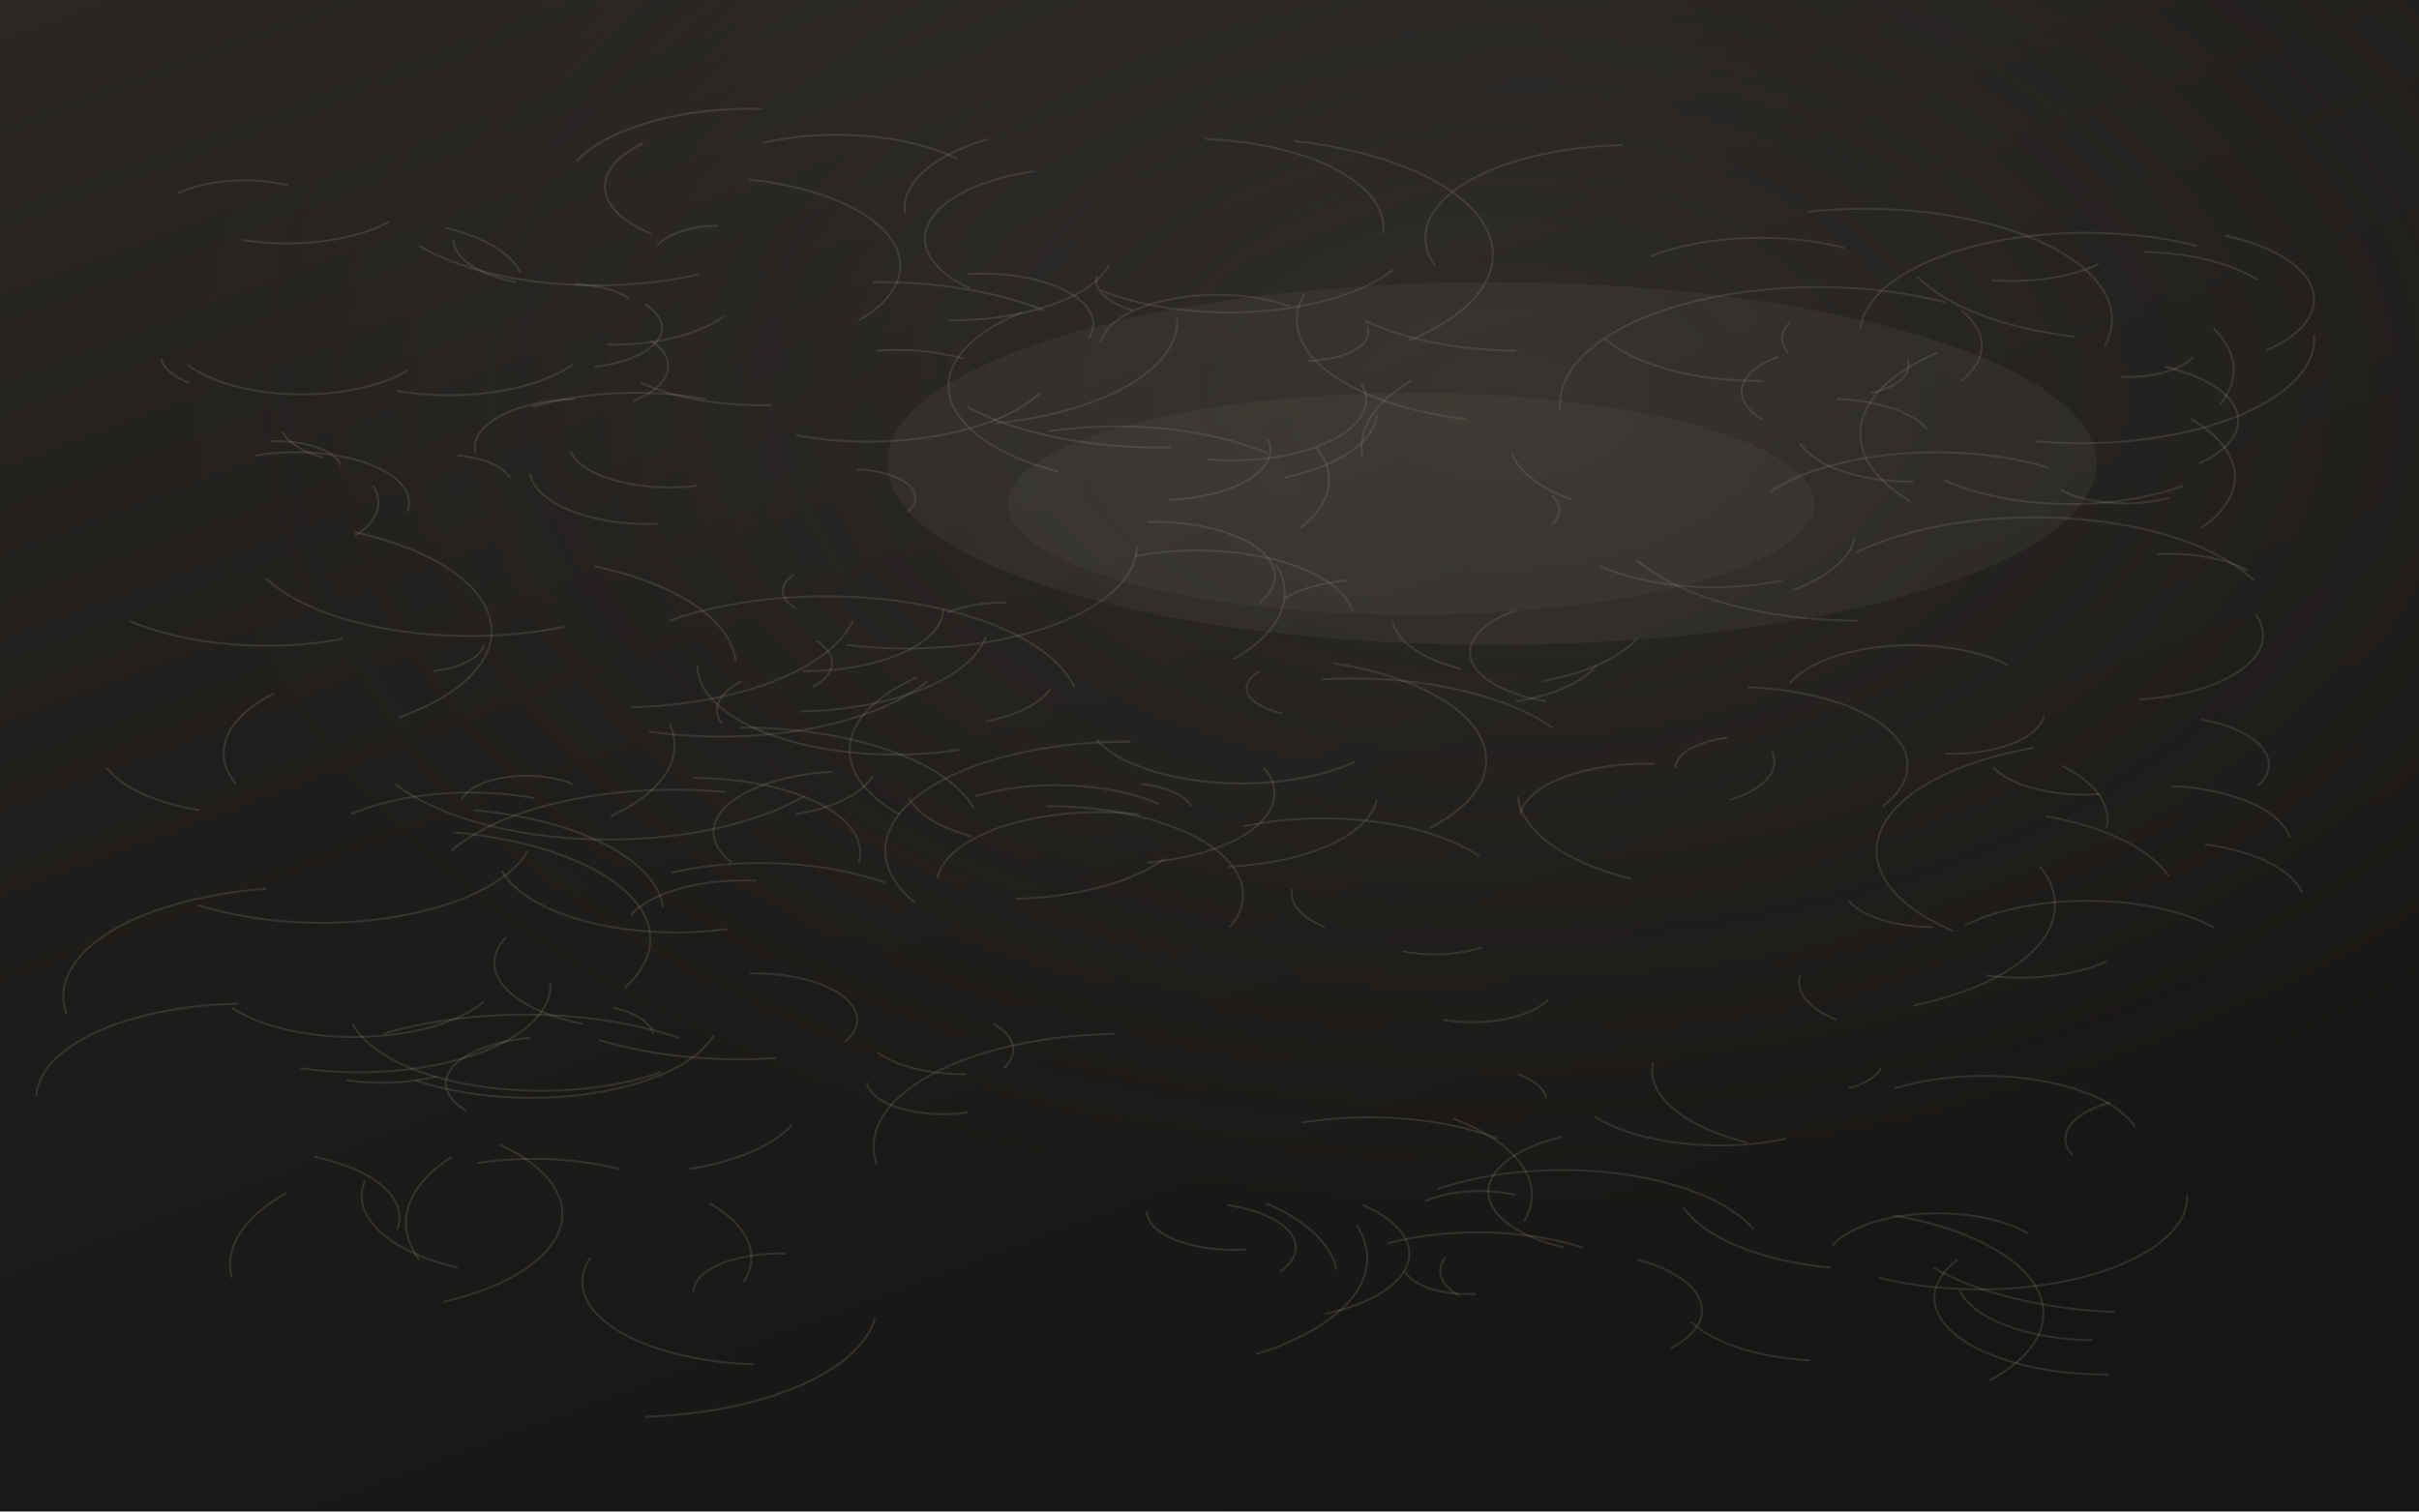
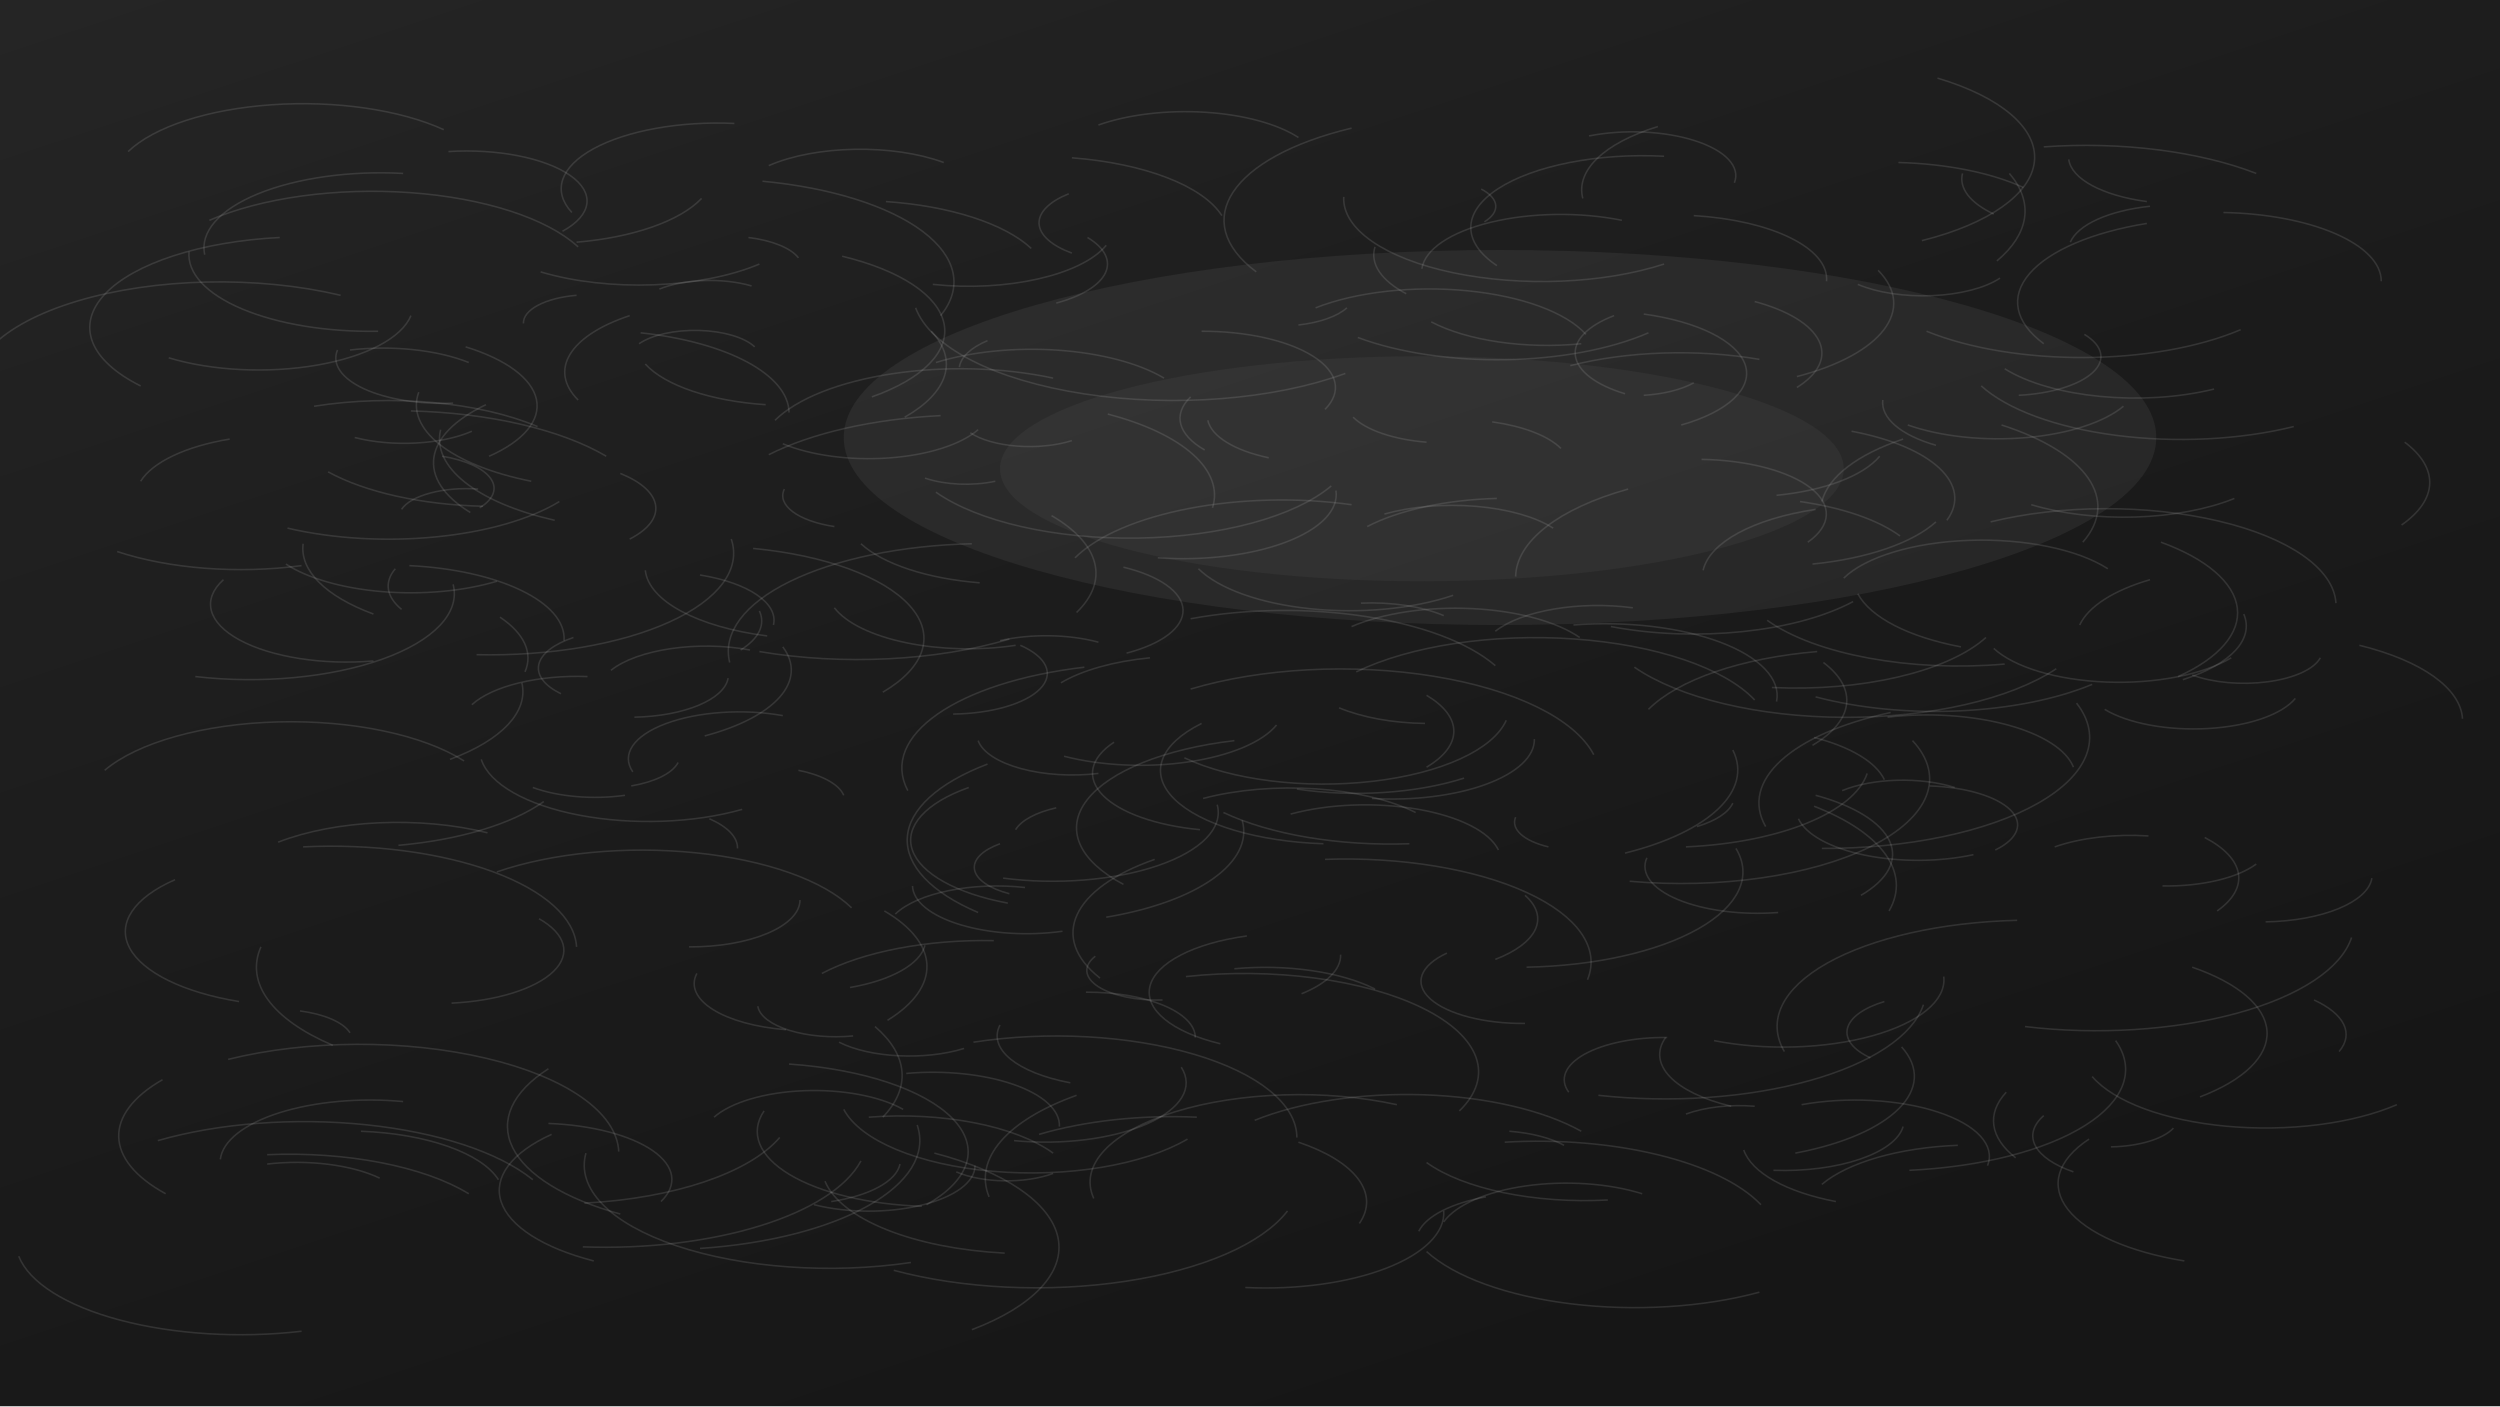
- <svg xmlns="http://www.w3.org/2000/svg" viewBox="0 0 1200 750" width="1200" height="750">
+ <svg xmlns="http://www.w3.org/2000/svg" viewBox="0 0 1600 900" width="1600" height="900">
  <defs>
    <linearGradient id="l" x1="0" y1="0" x2="0.6" y2="1">
-       <stop offset="0" stop-color="#2a2724" />
-       <stop offset="0.5" stop-color="#1e1c1a" />
-       <stop offset="1" stop-color="#171614" />
+       <stop offset="0" stop-color="#252525" />
+       <stop offset="0.5" stop-color="#1c1c1c" />
+       <stop offset="1" stop-color="#161616" />
    </linearGradient>
-     <radialGradient id="s" cx="62%" cy="26%" r="55%">
-       <stop offset="0" stop-color="#6d675f" stop-opacity=".18" />
-       <stop offset="1" stop-color="#6d675f" stop-opacity="0" />
-     </radialGradient>
  </defs>
-   <rect width="1200" height="750" fill="url(#l)" />
-   <g stroke="#b8b0a4" stroke-opacity=".16" stroke-width="1" fill="none">
-     <path d="M516 195A95 43 0 0 1 395 216" />
-     <path d="M550 132A81 36 0 0 1 470 159" />
-     <path d="M221 113A72 33 0 0 1 258 135" />
-     <path d="M224 422A125 56 0 0 1 360 393" />
-     <path d="M1029 167A116 52 0 0 1 951 137" />
-     <path d="M280 311A112 50 0 0 1 132 287" />
-     <path d="M812 317A85 38 0 0 1 765 338" />
-     <path d="M289 508A73 33 0 0 1 251 465" />
-     <path d="M520 214A109 49 0 0 1 629 225" />
-     <path d="M656 337A118 53 0 0 1 770 361" />
-     <path d="M1064 125A72 32 0 0 1 1120 139" />
-     <path d="M598 69A97 44 0 0 1 686 116" />
-     <path d="M878 244A100 45 0 0 1 1016 232" />
-     <path d="M435 578A124 56 0 0 1 553 513" />
-     <path d="M273 488A95 43 0 0 1 149 530" />
-     <path d="M489 316A97 44 0 0 1 397 353" />
-     <path d="M285 141A36 16 0 0 1 312 148" />
-     <path d="M460 338A117 53 0 0 1 322 363" />
-     <path d="M721 555A112 50 0 0 1 756 606" />
-     <path d="M633 280A118 53 0 0 1 612 327" />
-     <path d="M236 225A53 24 0 0 1 285 198" />
-     <path d="M323 116A72 32 0 0 1 319 71" />
-     <path d="M975 459A82 37 0 0 1 1098 460" />
-     <path d="M248 568A108 49 0 0 1 220 646" />
-     <path d="M470 304A40 18 0 0 1 499 299" />
-     <path d="M160 227A46 21 0 0 1 140 214" />
-     <path d="M94 190A40 18 0 0 1 80 178" />
-     <path d="M959 460A45 20 0 0 1 917 447" />
-     <path d="M584 158A115 52 0 0 1 494 210" />
-     <path d="M562 154A40 18 0 0 1 544 137" />
-     <path d="M946 178A32 15 0 0 1 928 195" />
-     <path d="M229 397A33 15 0 0 1 284 389" />
-     <path d="M911 506A56 25 0 0 1 893 484" />
-     <path d="M809 436A108 49 0 0 1 753 395" />
-     <path d="M939 603A115 52 0 0 1 987 685" />
-     <path d="M780 248A82 37 0 0 1 750 225" />
-     <path d="M127 226A56 25 0 0 1 202 254" />
-     <path d="M673 608A129 58 0 0 1 623 672" />
-     <path d="M346 241A50 22 0 0 1 283 224" />
-     <path d="M940 540A78 35 0 0 1 1059 559" />
-     <path d="M225 413A121 54 0 0 1 310 490" />
-     <path d="M525 234A109 49 0 0 1 507 155" />
-     <path d="M1119 305A70 32 0 0 1 1061 347" />
-     <path d="M320 151A45 20 0 0 1 295 182" />
-     <path d="M190 513A128 58 0 0 1 337 515" />
-     <path d="M678 162A31 14 0 0 1 649 179" />
-     <path d="M676 598A73 33 0 0 1 657 652" />
-     <path d="M326 260A59 27 0 0 1 263 235" />
-     <path d="M405 318A43 19 0 0 1 403 341" />
-     <path d="M454 448A120 54 0 0 1 561 368" />
-     <path d="M683 397A82 37 0 0 1 609 430" />
-     <path d="M347 136A110 49 0 0 1 208 122" />
-     <path d="M754 404A63 28 0 0 1 821 379" />
-     <path d="M874 189A86 39 0 0 1 796 168" />
-     <path d="M867 341A86 39 0 0 1 934 400" />
-     <path d="M465 436A81 36 0 0 1 565 404" />
-     <path d="M627 381A78 35 0 0 1 569 428" />
-     <path d="M909 618A56 25 0 0 1 1006 612" />
-     <path d="M887 175A42 19 0 0 1 888 160" />
-     <path d="M371 89A97 44 0 0 1 426 159" />
-     <path d="M328 532A96 43 0 0 1 175 508" />
-     <path d="M948 249A125 56 0 0 1 961 175" />
-     <path d="M1028 573A46 21 0 0 1 1047 547" />
-     <path d="M435 174A62 28 0 0 1 478 178" />
-     <path d="M636 354A32 14 0 0 1 625 333" />
-     <path d="M642 70A129 58 0 0 1 699 169" />
-     <path d="M227 226A34 15 0 0 1 253 237" />
-     <path d="M295 281A121 55 0 0 1 365 328" />
-     <path d="M237 577A87 39 0 0 1 307 580" />
-     <path d="M240 497A73 33 0 0 1 115 500" />
-     <path d="M753 533A38 17 0 0 1 767 545" />
-     <path d="M888 339A64 29 0 0 1 996 330" />
-     <path d="M383 201A83 37 0 0 1 318 190" />
-     <path d="M256 140A50 23 0 0 1 225 119" />
-     <path d="M884 288A80 36 0 0 1 794 281" />
-     <path d="M134 219A32 14 0 0 1 169 231" />
-     <path d="M399 395A123 56 0 0 1 196 389" />
-     <path d="M446 404A113 51 0 0 1 455 336" />
-     <path d="M812 625A64 29 0 0 1 829 669" />
-     <path d="M792 330A65 29 0 0 1 752 348" />
-     <path d="M217 534A56 25 0 0 1 172 536" />
-     <path d="M908 629A97 44 0 0 1 835 599" />
-     <path d="M358 359A46 21 0 0 1 368 338" />
-     <path d="M1046 682A85 38 0 0 1 971 625" />
-     <path d="M395 302A30 14 0 0 1 394 285" />
-     <path d="M683 206A80 36 0 0 1 637 237" />
-     <path d="M240 320A34 15 0 0 1 215 333" />
-     <path d="M344 386A83 37 0 0 1 426 428" />
-     <path d="M776 619A69 31 0 0 1 775 564" />
-     <path d="M354 514A94 42 0 0 1 206 536" />
-     <path d="M1015 405A103 47 0 0 1 1076 435" />
-     <path d="M661 329A113 51 0 0 1 709 411" />
-     <path d="M646 557A98 44 0 0 1 743 565" />
-     <path d="M202 184A66 30 0 0 1 93 181" />
-     <path d="M617 410A93 42 0 0 1 734 425" />
-     <path d="M18 544A105 47 0 0 1 118 498" />
-     <path d="M752 174A104 47 0 0 1 677 159" />
-     <path d="M372 483A51 23 0 0 1 419 517" />
-     <path d="M563 276A78 35 0 0 1 671 303" />
-     <path d="M735 470A38 17 0 0 1 696 472" />
-     <path d="M920 267A87 39 0 0 1 889 293" />
-     <path d="M333 433A99 45 0 0 1 439 438" />
-     <path d="M672 378A77 34 0 0 1 544 367" />
-     <path d="M434 654A124 56 0 0 1 320 703" />
-     <path d="M898 675A75 34 0 0 1 839 656" />
-     <path d="M1083 241A88 40 0 0 1 964 238" />
-     <path d="M923 163A112 50 0 0 1 1090 122" />
-     <path d="M676 227A120 54 0 0 1 700 189" />
-     <path d="M99 402A75 34 0 0 1 53 381" />
-     <path d="M564 271A114 51 0 0 1 420 320" />
-     <path d="M897 105A123 55 0 0 1 1044 172" />
-     <path d="M468 302A69 31 0 0 1 398 333" />
-     <path d="M521 342A58 26 0 0 1 489 358" />
-     <path d="M922 308A124 56 0 0 1 812 278" />
-     <path d="M675 190A67 30 0 0 1 599 228" />
-     <path d="M1012 430A121 55 0 0 1 949 499" />
-     <path d="M712 132A103 46 0 0 1 805 72" />
-     <path d="M770 246A35 16 0 0 1 770 260" />
-     <path d="M569 259A60 27 0 0 1 625 299" />
-     <path d="M313 454A60 27 0 0 1 375 437" />
-     <path d="M323 169A51 23 0 0 1 314 199" />
-     <path d="M208 625A130 58 0 0 1 224 574" />
-     <path d="M359 157A64 29 0 0 1 301 171" />
-     <path d="M367 361A119 53 0 0 1 483 401" />
-     <path d="M482 415A68 30 0 0 1 451 396" />
-     <path d="M344 641A43 19 0 0 1 390 622" />
-     <path d="M949 239A57 26 0 0 1 893 220" />
-     <path d="M628 597A115 52 0 0 1 663 630" />
-     <path d="M33 503A120 54 0 0 1 132 441" />
-     <path d="M176 264A123 55 0 0 1 198 356" />
-     <path d="M1076 247A41 18 0 0 1 1022 243" />
-     <path d="M713 590A102 46 0 0 1 870 610" />
-     <path d="M566 389A34 15 0 0 1 591 400" />
-     <path d="M1045 477A60 27 0 0 1 985 484" />
-     <path d="M768 496A41 19 0 0 1 716 506" />
-     <path d="M637 297A52 24 0 0 1 668 288" />
-     <path d="M332 308A126 57 0 0 1 533 341" />
-     <path d="M629 218A55 25 0 0 1 580 248" />
-     <path d="M378 71A80 36 0 0 1 475 79" />
-     <path d="M385 525A123 55 0 0 1 297 516" />
-     <path d="M476 372A98 44 0 0 1 346 330" />
-     <path d="M879 373A51 23 0 0 1 858 397" />
-     <path d="M911 198A52 23 0 0 1 956 213" />
-     <path d="M1042 394A49 22 0 0 1 989 381" />
-     <path d="M724 643A45 20 0 0 1 717 624" />
-     <path d="M1088 177A35 16 0 0 1 1052 187" />
-     <path d="M1085 593A103 46 0 0 1 932 634" />
-     <path d="M433 140A124 56 0 0 1 518 154" />
-     <path d="M725 332A67 30 0 0 1 691 309" />
-     <path d="M185 241A65 29 0 0 1 176 266" />
-     <path d="M1074 182A66 30 0 0 1 1091 230" />
-     <path d="M481 143A77 35 0 0 1 513 85" />
-     <path d="M423 308A120 54 0 0 1 313 351" />
-     <path d="M933 530A34 15 0 0 1 917 540" />
-     <path d="M1087 208A105 47 0 0 1 1092 262" />
-     <path d="M374 677A92 41 0 0 1 293 624" />
-     <path d="M425 233A30 14 0 0 1 450 254" />
-     <path d="M732 642A32 15 0 0 1 697 631" />
-     <path d="M1038 665A69 31 0 0 1 972 640" />
-     <path d="M609 598A48 22 0 0 1 635 631" />
-     <path d="M867 567A91 41 0 0 1 820 527" />
-     <path d="M480 552A38 17 0 0 1 430 537" />
-     <path d="M326 122A33 15 0 0 1 356 112" />
-     <path d="M1049 651A129 58 0 0 1 959 629" />
-     <path d="M117 389A101 45 0 0 1 136 344" />
-     <path d="M519 400A97 44 0 0 1 610 460" />
-     <path d="M727 208A114 51 0 0 1 647 146" />
-     <path d="M479 533A50 22 0 0 1 435 522" />
-     <path d="M227 629A88 40 0 0 1 181 586" />
-     <path d="M1092 357A53 24 0 0 1 1120 390" />
-     <path d="M1104 117A77 35 0 0 1 1124 174" />
-     <path d="M1041 131A59 27 0 0 1 988 139" />
-     <path d="M969 462A123 55 0 0 1 1009 371" />
-     <path d="M653 222A108 48 0 0 1 645 262" />
-     <path d="M657 460A52 23 0 0 1 641 441" />
-     <path d="M264 202A90 40 0 0 1 350 198" />
-     <path d="M170 317A98 44 0 0 1 64 308" />
-     <path d="M393 558A85 38 0 0 1 342 580" />
-     <path d="M578 426A94 42 0 0 1 504 446" />
-     <path d="M767 348A58 26 0 0 1 752 303" />
-     <path d="M363 428A66 30 0 0 1 413 383" />
-     <path d="M1070 275A50 22 0 0 1 1115 283" />
-     <path d="M156 574A72 33 0 0 1 197 610" />
-     <path d="M1014 355A46 21 0 0 1 965 374" />
-     <path d="M707 596A39 18 0 0 1 752 593" />
-     <path d="M546 170A58 26 0 0 1 640 152" />
-     <path d="M332 359A110 50 0 0 1 303 405" />
-     <path d="M115 634A128 57 0 0 1 142 592" />
-     <path d="M921 274A120 54 0 0 1 1118 288" />
-     <path d="M231 551A52 23 0 0 1 263 515" />
-     <path d="M874 208A52 23 0 0 1 882 177" />
-     <path d="M480 136A55 25 0 0 1 540 168" />
-     <path d="M262 422A106 48 0 0 1 98 449" />
-     <path d="M174 404A85 38 0 0 1 265 396" />
-     <path d="M484 395A73 33 0 0 1 575 399" />
-     <path d="M449 106A92 41 0 0 1 490 69" />
-     <path d="M886 565A76 34 0 0 1 791 554" />
-     <path d="M284 181A73 33 0 0 1 197 194" />
-     <path d="M691 134A94 42 0 0 1 546 144" />
-     <path d="M831 381A35 16 0 0 1 857 366" />
-     <path d="M1148 166A116 52 0 0 1 1010 219" />
-     <path d="M774 203A128 58 0 0 1 965 150" />
-     <path d="M1098 163A109 49 0 0 1 1101 201" />
-     <path d="M493 508A46 21 0 0 1 498 530" />
-     <path d="M973 154A80 36 0 0 1 973 189" />
-     <path d="M433 385A62 28 0 0 1 395 404" />
-     <path d="M352 597A98 44 0 0 1 369 636" />
-     <path d="M819 127A83 37 0 0 1 915 123" />
-     <path d="M1023 380A88 40 0 0 1 1045 411" />
-     <path d="M1094 419A69 31 0 0 1 1142 443" />
-     <path d="M1077 390A66 30 0 0 1 1136 416" />
-     <path d="M304 500A35 16 0 0 1 324 513" />
-     <path d="M688 617A89 40 0 0 1 785 619" />
-     <path d="M88 96A45 20 0 0 1 143 92" />
-     <path d="M618 620A43 19 0 0 1 569 601" />
-     <path d="M193 110A65 29 0 0 1 120 119" />
-     <path d="M361 461A89 40 0 0 1 249 432" />
-     <path d="M581 222A124 56 0 0 1 480 202" />
-     <path d="M235 402A117 53 0 0 1 329 450" />
-     <path d="M286 80A94 43 0 0 1 378 54" />
+   <rect width="1600" height="900" fill="url(#l)" />
+   <g stroke="#c8c8c8" stroke-opacity=".15" stroke-width="1" fill="none">
+     <path d="M581 506A160 67 0 0 1 694 427" />
+     <path d="M842 197A107 45 0 0 1 1015 214" />
+     <path d="M283 292A52 22 0 0 1 307 325" />
+     <path d="M101 730A165 69 0 0 1 341 755" />
+     <path d="M449 127A109 46 0 0 1 369 155" />
+     <path d="M366 136A100 42 0 0 1 470 79" />
+     <path d="M770 511A105 44 0 0 1 906 520" />
+     <path d="M598 738A169 71 0 0 1 622 851" />
+     <path d="M626 275A78 33 0 0 1 501 284" />
+     <path d="M756 683A90 38 0 0 1 649 730" />
+     <path d="M-15 259A158 67 0 0 1 218 189" />
+     <path d="M686 101A122 51 0 0 1 782 138" />
+     <path d="M263 263A165 69 0 0 1 388 292" />
+     <path d="M479 152A48 20 0 0 1 511 165" />
+     <path d="M871 386A65 27 0 0 1 924 394" />
+     <path d="M1012 220A95 40 0 0 1 916 206" />
+     <path d="M1481 640A80 33 0 0 1 1497 673" />
+     <path d="M760 729A123 52 0 0 1 540 710" />
+     <path d="M355 333A140 59 0 0 1 282 275" />
+     <path d="M242 212A116 49 0 0 1 121 161" />
+     <path d="M467 424A165 69 0 0 1 622 348" />
+     <path d="M1334 214A60 25 0 0 1 1292 253" />
+     <path d="M596 212A136 57 0 0 1 579 267" />
+     <path d="M1290 741A118 50 0 0 1 1284 699" />
+     <path d="M171 745A71 30 0 0 1 243 754" />
+     <path d="M1263 547A78 33 0 0 1 1151 524" />
+     <path d="M298 222A113 47 0 0 1 313 292" />
+     <path d="M576 745A67 28 0 0 1 532 769" />
+     <path d="M686 162A63 26 0 0 1 684 124" />
+     <path d="M468 345A156 65 0 0 1 305 419" />
+     <path d="M1109 514A58 24 0 0 1 1086 529" />
+     <path d="M1505 600A165 69 0 0 1 1296 657" />
+     <path d="M858 611A81 34 0 0 1 833 636" />
+     <path d="M848 550A157 66 0 0 1 1016 627" />
+     <path d="M1153 707A86 36 0 0 1 1272 746" />
+     <path d="M1383 347A143 60 0 0 1 1394 433" />
+     <path d="M875 337A116 49 0 0 1 958 319" />
+     <path d="M963 731A154 65 0 0 1 1127 771" />
+     <path d="M1161 472A97 41 0 0 1 1206 499" />
+     <path d="M1013 127A118 50 0 0 1 1061 81" />
+     <path d="M1167 424A120 50 0 0 1 1160 477" />
+     <path d="M193 362A128 54 0 0 1 75 353" />
+     <path d="M1411 536A97 41 0 0 1 1419 583" />
+     <path d="M1052 201A96 40 0 0 1 1076 272" />
+     <path d="M1255 414A116 49 0 0 1 1189 380" />
+     <path d="M759 625A150 63 0 0 1 934 711" />
+     <path d="M490 259A99 41 0 0 1 413 233" />
+     <path d="M645 578A104 44 0 0 1 620 504" />
+     <path d="M1485 421A50 21 0 0 1 1403 432" />
+     <path d="M153 641A114 48 0 0 1 112 563" />
+     <path d="M263 202A99 42 0 0 1 108 229" />
+     <path d="M422 185A46 19 0 0 1 481 183" />
+     <path d="M1111 543A145 61 0 0 1 977 619" />
+     <path d="M466 434A63 27 0 0 1 406 459" />
+     <path d="M1040 252A75 32 0 0 1 1033 202" />
+     <path d="M719 566A138 58 0 0 1 790 474" />
+     <path d="M1308 94A161 68 0 0 1 1444 111" />
+     <path d="M626 584A158 66 0 0 1 632 489" />
+     <path d="M1142 673A163 68 0 0 1 1291 589" />
+     <path d="M318 558A146 61 0 0 1 545 581" />
+     <path d="M587 720A167 70 0 0 1 448 799" />
+     <path d="M1281 272A158 66 0 0 1 1333 347" />
+     <path d="M262 362A112 47 0 0 1 361 410" />
+     <path d="M192 647A48 20 0 0 1 224 661" />
+     <path d="M617 671A58 24 0 0 1 537 667" />
+     <path d="M1217 670A130 54 0 0 1 1149 738" />
+     <path d="M1325 155A69 29 0 0 1 1376 132" />
+     <path d="M1162 509A108 45 0 0 1 1191 573" />
+     <path d="M673 330A150 63 0 0 1 689 392" />
+     <path d="M1166 758A108 45 0 0 1 1253 733" />
+     <path d="M964 461A119 50 0 0 1 758 485" />
+     <path d="M688 357A144 61 0 0 1 865 323" />
+     <path d="M958 170A110 46 0 0 1 1065 100" />
+     <path d="M1430 319A102 43 0 0 1 1300 323" />
+     <path d="M1175 769A102 43 0 0 1 1116 736" />
+     <path d="M966 724A57 24 0 0 1 1001 733" />
+     <path d="M340 308A129 54 0 0 1 268 251" />
+     <path d="M1055 213A135 57 0 0 1 869 216" />
+     <path d="M370 256A109 46 0 0 1 403 202" />
+     <path d="M703 495A61 26 0 0 1 626 474" />
+     <path d="M868 430A151 63 0 0 1 1123 448" />
+     <path d="M566 583A145 61 0 0 1 568 653" />
+     <path d="M624 746A68 29 0 0 1 521 771" />
+     <path d="M309 324A134 56 0 0 1 210 302" />
+     <path d="M1339 438A143 60 0 0 1 1162 446" />
+     <path d="M1017 87A66 28 0 0 1 1110 117" />
+     <path d="M1423 136A106 44 0 0 1 1524 180" />
+     <path d="M1084 245A49 21 0 0 1 1052 253" />
+     <path d="M937 498A114 48 0 0 1 830 505" />
+     <path d="M560 657A169 71 0 0 1 565 715" />
+     <path d="M231 724A100 42 0 0 1 319 755" />
+     <path d="M679 437A96 40 0 0 1 736 421" />
+     <path d="M1004 699A64 27 0 0 1 1067 664" />
+     <path d="M614 235A61 26 0 0 1 632 218" />
+     <path d="M1403 619A132 55 0 0 1 1408 702" />
+     <path d="M779 515A106 44 0 0 1 642 562" />
+     <path d="M505 681A137 57 0 0 1 593 771" />
+     <path d="M623 667A154 65 0 0 1 830 728" />
+     <path d="M1271 408A134 56 0 0 1 1134 440" />
+     <path d="M703 80A86 36 0 0 1 831 88" />
+     <path d="M380 807A127 53 0 0 1 353 726" />
+     <path d="M982 473A91 38 0 0 1 878 511" />
+     <path d="M1231 643A167 70 0 0 1 1023 701" />
+     <path d="M1203 292A92 39 0 0 1 1137 317" />
+     <path d="M696 152A73 30 0 0 1 676 194" />
+     <path d="M924 775A114 48 0 0 1 797 824" />
+     <path d="M1215 104A118 49 0 0 1 1295 120" />
+     <path d="M1417 249A101 43 0 0 1 1283 236" />
+     <path d="M804 174A163 68 0 0 1 865 82" />
+     <path d="M886 329A77 32 0 0 1 994 338" />
+     <path d="M592 605A78 33 0 0 1 544 632" />
+     <path d="M90 247A138 58 0 0 1 179 152" />
+     <path d="M1286 111A169 71 0 0 1 1278 167" />
+     <path d="M1436 393A102 43 0 0 1 1397 435" />
+     <path d="M700 767A134 56 0 0 1 894 707" />
+     <path d="M1179 506A55 23 0 0 1 1251 504" />
+     <path d="M486 169A109 46 0 0 1 346 174" />
+     <path d="M957 404A74 31 0 0 1 1045 389" />
+     <path d="M1329 450A170 71 0 0 1 1166 543" />
+     <path d="M488 116A156 66 0 0 1 602 202" />
+     <path d="M496 269A129 54 0 0 1 674 242" />
+     <path d="M976 655A65 27 0 0 1 926 610" />
+     <path d="M1391 722A45 19 0 0 1 1351 734" />
+     <path d="M650 531A53 22 0 0 1 676 517" />
+     <path d="M178 539A112 47 0 0 1 312 533" />
+     <path d="M769 212A85 36 0 0 1 848 262" />
+     <path d="M134 141A145 61 0 0 1 370 158" />
+     <path d="M448 368A74 31 0 0 1 495 400" />
+     <path d="M924 782A82 35 0 0 1 1051 764" />
+     <path d="M1428 421A88 37 0 0 1 1276 415" />
+     <path d="M131 163A113 48 0 0 1 258 111" />
+     <path d="M546 663A50 21 0 0 1 485 644" />
+     <path d="M201 260A134 56 0 0 1 344 273" />
+     <path d="M239 393A134 56 0 0 1 194 348" />
+     <path d="M1224 474A159 67 0 0 1 1043 564" />
+     <path d="M685 693A80 33 0 0 1 640 656" />
+     <path d="M1327 750A72 30 0 0 1 1308 714" />
+     <path d="M650 413A90 38 0 0 1 534 389" />
+     <path d="M1055 454A149 62 0 0 1 1163 417" />
+     <path d="M1218 721A77 32 0 0 1 1135 749" />
+     <path d="M762 441A166 70 0 0 1 1020 483" />
+     <path d="M348 513A142 60 0 0 1 255 541" />
+     <path d="M1079 713A51 21 0 0 1 1123 708" />
+     <path d="M1138 584A72 30 0 0 1 1054 549" />
+     <path d="M781 668A91 38 0 0 1 798 599" />
+     <path d="M1007 400A110 46 0 0 1 1137 449" />
+     <path d="M1274 334A147 62 0 0 1 1495 386" />
+     <path d="M1354 666A156 65 0 0 1 1222 749" />
+     <path d="M704 626A144 61 0 0 1 739 550" />
+     <path d="M213 669A169 71 0 0 1 167 606" />
+     <path d="M486 391A78 33 0 0 1 474 416" />
+     <path d="M567 129A124 52 0 0 1 660 159" />
+     <path d="M320 395A116 49 0 0 1 336 430" />
+     <path d="M290 258A68 29 0 0 1 216 224" />
+     <path d="M913 283A64 27 0 0 1 866 267" />
+     <path d="M1185 276A111 47 0 0 1 1246 333" />
+     <path d="M397 777A159 67 0 0 1 351 684" />
+     <path d="M1469 447A69 29 0 0 1 1347 454" />
+     <path d="M1090 365A109 46 0 0 1 1162 326" />
+     <path d="M1518 562A71 30 0 0 1 1450 590" />
+     <path d="M526 623A133 56 0 0 1 636 602" />
+     <path d="M397 303A74 31 0 0 1 403 345" />
+     <path d="M908 788A75 31 0 0 1 951 766" />
+     <path d="M1240 50A147 62 0 0 1 1230 154" />
+     <path d="M358 321A133 56 0 0 1 184 338" />
+     <path d="M831 731A116 49 0 0 1 870 783" />
+     <path d="M1316 428A159 67 0 0 1 1046 427" />
+     <path d="M475 518A108 46 0 0 1 308 486" />
+     <path d="M534 337A50 21 0 0 1 502 313" />
+     <path d="M1186 385A129 54 0 0 1 1031 401" />
+     <path d="M665 726A148 62 0 0 1 766 715" />
+     <path d="M573 585A71 30 0 0 1 656 568" />
+     <path d="M193 852A144 60 0 0 1 12 804" />
+     <path d="M491 407A110 46 0 0 1 413 365" />
+     <path d="M680 596A73 31 0 0 1 584 567" />
+     <path d="M556 715A113 48 0 0 1 674 738" />
+     <path d="M1280 178A58 24 0 0 1 1189 182" />
+     <path d="M1123 193A92 39 0 0 1 1150 248" />
+     <path d="M302 276A60 25 0 0 1 227 280" />
+     <path d="M141 742A96 40 0 0 1 258 705" />
+     <path d="M1108 708A90 38 0 0 1 1066 664" />
+     <path d="M290 374A131 55 0 0 1 125 433" />
+     <path d="M991 542A42 18 0 0 1 970 523" />
+     <path d="M910 172A89 37 0 0 1 1038 141" />
+     <path d="M1235 503A61 25 0 0 1 1277 544" />
+     <path d="M930 381A105 44 0 0 1 767 364" />
+     <path d="M1510 413A133 56 0 0 1 1576 460" />
+     <path d="M1444 553A66 28 0 0 1 1384 567" />
+     <path d="M976 573A83 35 0 0 1 957 614" />
+     <path d="M861 239A167 70 0 0 1 586 197" />
+     <path d="M847 540A113 47 0 0 1 769 463" />
+     <path d="M1534 707A118 50 0 0 1 1339 689" />
+     <path d="M457 715A71 30 0 0 1 578 710" />
+     <path d="M434 488A50 21 0 0 1 404 503" />
+     <path d="M1398 807A126 53 0 0 1 1337 729" />
+     <path d="M1152 321A117 49 0 0 1 1216 343" />
+     <path d="M359 444A59 25 0 0 1 367 408" />
+     <path d="M302 451A74 31 0 0 1 376 433" />
+     <path d="M1065 169A127 53 0 0 1 860 126" />
+     <path d="M865 401A93 39 0 0 1 1011 408" />
+     <path d="M1244 625A103 43 0 0 1 1097 666" />
+     <path d="M1180 370A96 40 0 0 1 1349 364" />
+     <path d="M913 445A96 40 0 0 1 913 491" />
+     <path d="M194 542A157 66 0 0 1 369 606" />
+     <path d="M1239 334A117 49 0 0 1 1160 361" />
+     <path d="M817 464A92 38 0 0 1 681 484" />
+     <path d="M771 288A80 34 0 0 1 762 254" />
+     <path d="M146 678A166 70 0 0 1 396 737" />
+     <path d="M695 635A69 29 0 0 1 765 664" />
+     <path d="M1434 211A143 60 0 0 1 1233 212" />
+     <path d="M1374 129A72 30 0 0 1 1324 102" />
+     <path d="M106 764A146 61 0 0 1 104 691" />
+     <path d="M948 121A44 18 0 0 1 950 142" />
+     <path d="M633 766A167 70 0 0 1 689 701" />
+     <path d="M583 808A157 66 0 0 1 375 738" />
+     <path d="M653 413A62 26 0 0 1 610 457" />
+     <path d="M454 524A65 27 0 0 1 472 543" />
+     <path d="M345 588A81 34 0 0 1 289 642" />
+     <path d="M1202 173A130 55 0 0 1 1150 241" />
+     <path d="M224 224A80 34 0 0 1 300 232" />
+     <path d="M410 213A126 53 0 0 1 505 264" />
+     <path d="M1029 768A117 49 0 0 1 913 744" />
+     <path d="M1315 542A76 32 0 0 1 1375 535" />
+     <path d="M1331 400A109 46 0 0 1 1376 371" />
+     <path d="M955 270A73 30 0 0 1 999 287" />
+     <path d="M503 659A72 30 0 0 1 446 623" />
+     <path d="M551 743A168 71 0 0 1 373 798" />
+     <path d="M970 369A161 68 0 0 1 1042 313" />
+     <path d="M826 521A87 36 0 0 1 959 544" />
+     <path d="M762 396A150 63 0 0 1 957 426" />
+     <path d="M1468 273A141 59 0 0 1 1268 247" />
+     <path d="M482 351A140 59 0 0 1 565 443" />
+     <path d="M391 429A69 29 0 0 1 480 416" />
+     <path d="M67 493A133 56 0 0 1 297 487" />
+     <path d="M335 207A42 18 0 0 1 369 189" />
+     <path d="M852 311A144 60 0 0 1 599 315" />
+     <path d="M902 540A143 60 0 0 1 783 520" />
+     <path d="M492 106A81 34 0 0 1 604 104" />
+     <path d="M511 493A52 22 0 0 1 540 509" />
+     <path d="M539 164A130 55 0 0 1 558 254" />
+     <path d="M239 423A87 37 0 0 1 143 371" />
+     <path d="M334 437A139 58 0 0 1 288 486" />
+     <path d="M744 640A45 19 0 0 1 701 612" />
+     <path d="M257 390A79 33 0 0 1 253 364" />
+     <path d="M171 739A139 58 0 0 1 300 764" />
+     <path d="M405 494A71 30 0 0 1 501 458" />
+     <path d="M492 291A168 70 0 0 1 602 266" />
+     <path d="M646 572A48 20 0 0 1 640 540" />
+     <path d="M1130 529A155 65 0 0 1 1210 456" />
+     <path d="M1283 425A142 59 0 0 1 1131 397" />
+     <path d="M400 509A61 26 0 0 1 341 504" />
+     <path d="M855 314A98 41 0 0 1 741 357" />
+     <path d="M1359 260A90 38 0 0 1 1221 272" />
+     <path d="M637 308A42 18 0 0 1 592 306" />
+     <path d="M643 802A133 56 0 0 1 528 756" />
+     <path d="M351 719A87 36 0 0 1 423 769" />
+     <path d="M1276 137A82 34 0 0 1 1256 111" />
+     <path d="M1166 321A140 59 0 0 1 1218 281" />
+     <path d="M686 282A45 19 0 0 1 621 277" />
+     <path d="M90 308A95 40 0 0 1 147 281" />
+     <path d="M1005 234A134 56 0 0 1 1126 230" />
+     <path d="M301 328A133 56 0 0 1 311 259" />
+     <path d="M1239 285A78 33 0 0 1 1205 256" />
+     <path d="M82 97A122 51 0 0 1 284 83" />
+     <path d="M1539 283A127 53 0 0 1 1537 336" />
+     <path d="M1161 516A164 69 0 0 1 1209 583" />
+     <path d="M900 188A96 40 0 0 1 880 158" />
+     <path d="M627 373A105 44 0 0 1 551 348" />
+     <path d="M640 410A62 26 0 0 1 703 411" />
+     <path d="M318 372A95 40 0 0 1 183 361" />
+     <path d="M1195 495A131 55 0 0 1 1079 542" />
+     <path d="M708 157A93 39 0 0 1 597 182" />
+     <path d="M912 463A82 35 0 0 1 857 453" />
+     <path d="M590 772A114 48 0 0 1 489 711" />
+     <path d="M501 414A120 50 0 0 1 451 471" />
+     <path d="M803 717A140 59 0 0 1 1012 724" />
+     <path d="M719 363A76 32 0 0 1 721 418" />
+     <path d="M674 751A45 19 0 0 1 612 750" />
+     <path d="M646 409A167 70 0 0 1 486 417" />
+     <path d="M512 576A70 30 0 0 1 441 606" />
+     <path d="M599 232A104 44 0 0 1 745 242" />
+     <path d="M1109 480A148 62 0 0 1 1040 546" />
+     <path d="M580 687A81 34 0 0 1 678 721" />
+     <path d="M1126 827A147 62 0 0 1 913 801" />
+     <path d="M768 531A88 37 0 0 1 713 475" />
+     <path d="M812 293A72 30 0 0 1 773 269" />
+     <path d="M862 197A48 20 0 0 1 831 208" />
+     <path d="M1084 138A99 41 0 0 1 1169 180" />
+     <path d="M499 728A153 64 0 0 1 374 770" />
+     <path d="M790 620A91 38 0 0 1 880 633" />
+     <path d="M1089 294A83 35 0 0 1 1157 347" />
+     <path d="M1208 459A95 40 0 0 1 1327 491" />
+     <path d="M1197 677A56 24 0 0 1 1206 641" />
+     <path d="M409 220A42 18 0 0 1 483 222" />
+     <path d="M1308 220A129 54 0 0 1 1374 143" />
+     <path d="M824 775A169 71 0 0 1 572 813" />
+     <path d="M287 97A77 32 0 0 1 360 148" />
+     <path d="M257 326A43 18 0 0 1 306 313" />
+     <path d="M709 265A144 61 0 0 1 776 325" />
+     <path d="M795 525A139 59 0 0 1 708 587" />
  </g>
-   <rect width="1200" height="750" fill="url(#s)" />
-   <ellipse cx="740" cy="230" rx="300" ry="90" fill="#8f887c" opacity=".10" />
-   <ellipse cx="700" cy="250" rx="200" ry="55" fill="#8f887c" opacity=".08" />
+   <ellipse cx="960" cy="280" rx="420" ry="120" fill="#a0a0a0" opacity=".10" />
+   <ellipse cx="910" cy="300" rx="270" ry="72" fill="#a0a0a0" opacity=".07" />
</svg>
